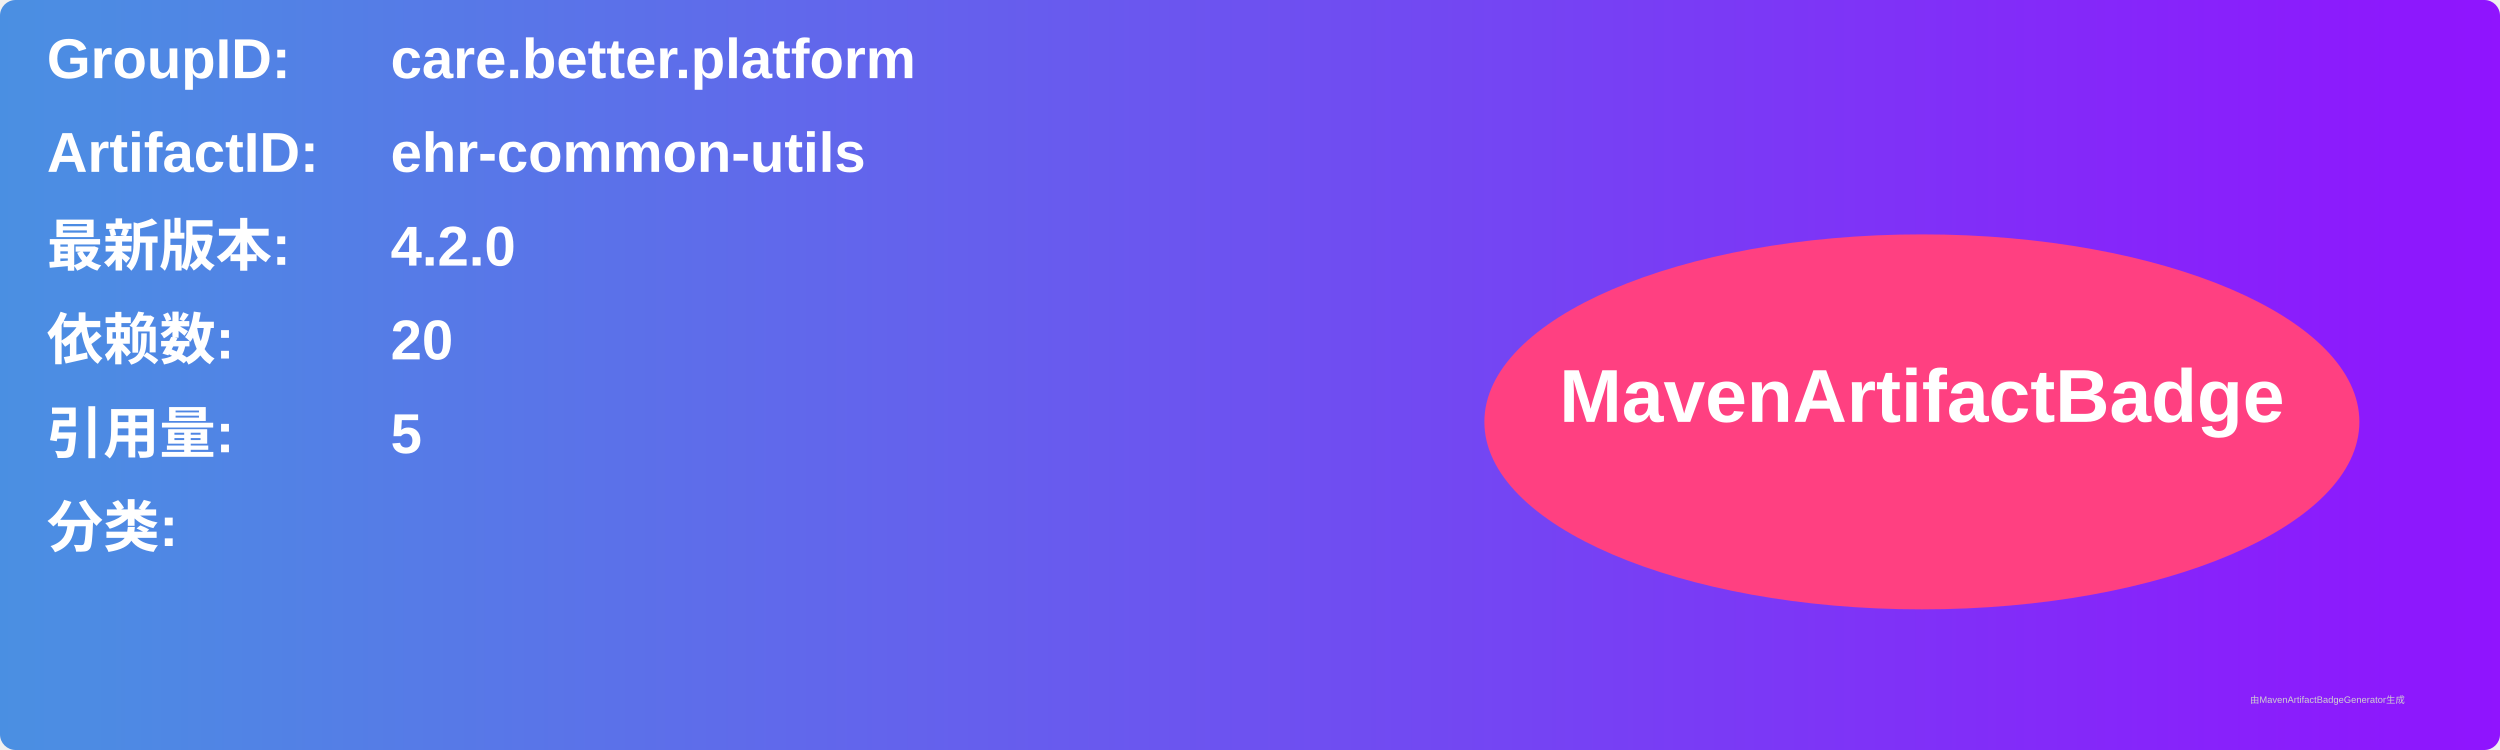
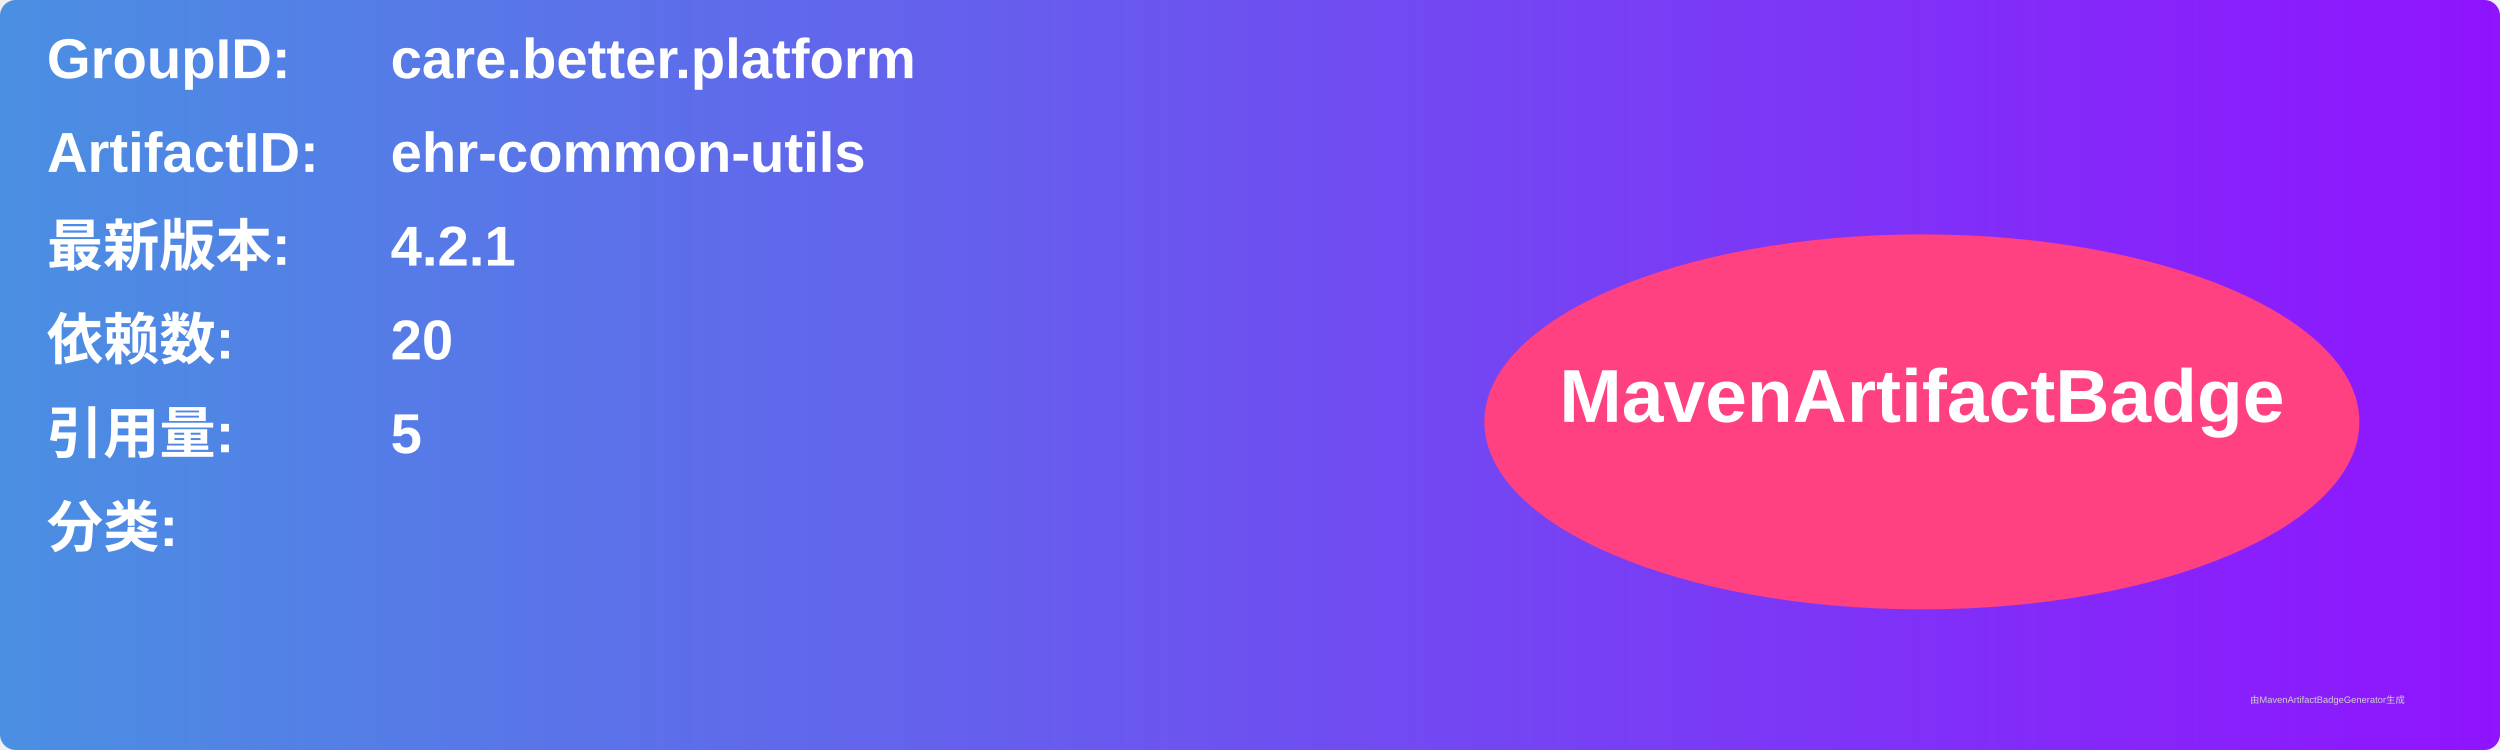
<svg xmlns="http://www.w3.org/2000/svg" width="800" height="240" viewBox="0 0 800 240">
  <linearGradient id="grad" x1="0%" y1="0%" x2="100%" y2="0%">
    <stop offset="0%" stop-color="#4a90e2" />
    <stop offset="100%" stop-color="#9013fe" />
  </linearGradient>
  <rect width="100%" height="100%" rx="5" ry="5" fill="url(#grad)" />
  <g transform="translate(15, 15)">
    <text x="0" y="10" font-family="Arial" font-size="18" fill="white" font-weight="bold" width="260">GroupID:</text>
    <text x="110" y="10" font-family="Arial" font-size="18" fill="white" font-weight="bold" width="460">care.better.platform</text>
    <text x="0" y="40" font-family="Arial" font-size="18" fill="white" font-weight="bold" width="260">ArtifactID:</text>
    <text x="110" y="40" font-family="Arial" font-size="18" fill="white" font-weight="bold" width="460">ehr-common-utils</text>
    <text x="0" y="70" font-family="Arial" font-size="18" fill="white" font-weight="bold">最新版本:</text>
    <text x="110" y="70" font-family="Arial" font-size="18" fill="white" font-weight="bold">
-       <tspan font-weight="bold">4.2.0</tspan>
+       <tspan font-weight="bold">4.2.1</tspan>
    </text>
    <text x="0" y="100" font-family="Arial" font-size="18" fill="white" font-weight="bold">依赖数: </text>
    <text x="110" y="100" font-family="Arial" font-size="18" fill="white">
      <tspan font-weight="bold">20</tspan>
    </text>
    <text x="0" y="130" font-family="Arial" font-size="18" fill="white" font-weight="bold">引用量: </text>
    <text x="110" y="130" font-family="Arial" font-size="18" fill="white">
      <tspan font-weight="bold">5</tspan>
    </text>
    <text x="0" y="160" font-family="Arial" font-size="18" fill="white" font-weight="bold">分类:</text>
    <text x="10" y="190" font-family="Arial" font-size="10" fill="white">
      <tspan font-weight="bold" />
    </text>
    <ellipse cx="600" cy="120" rx="140" ry="60" fill="#ff4081" />
    <text x="600" y="120" text-anchor="middle" font-family="Arial" font-size="24" fill="white" font-weight="bold">MavenArtifactBadge</text>
  </g>
  <text x="720" y="225" font-family="Arial" font-size="3" fill="#d0d0d0">由MavenArtifactBadgeGenerator生成</text>
</svg>
